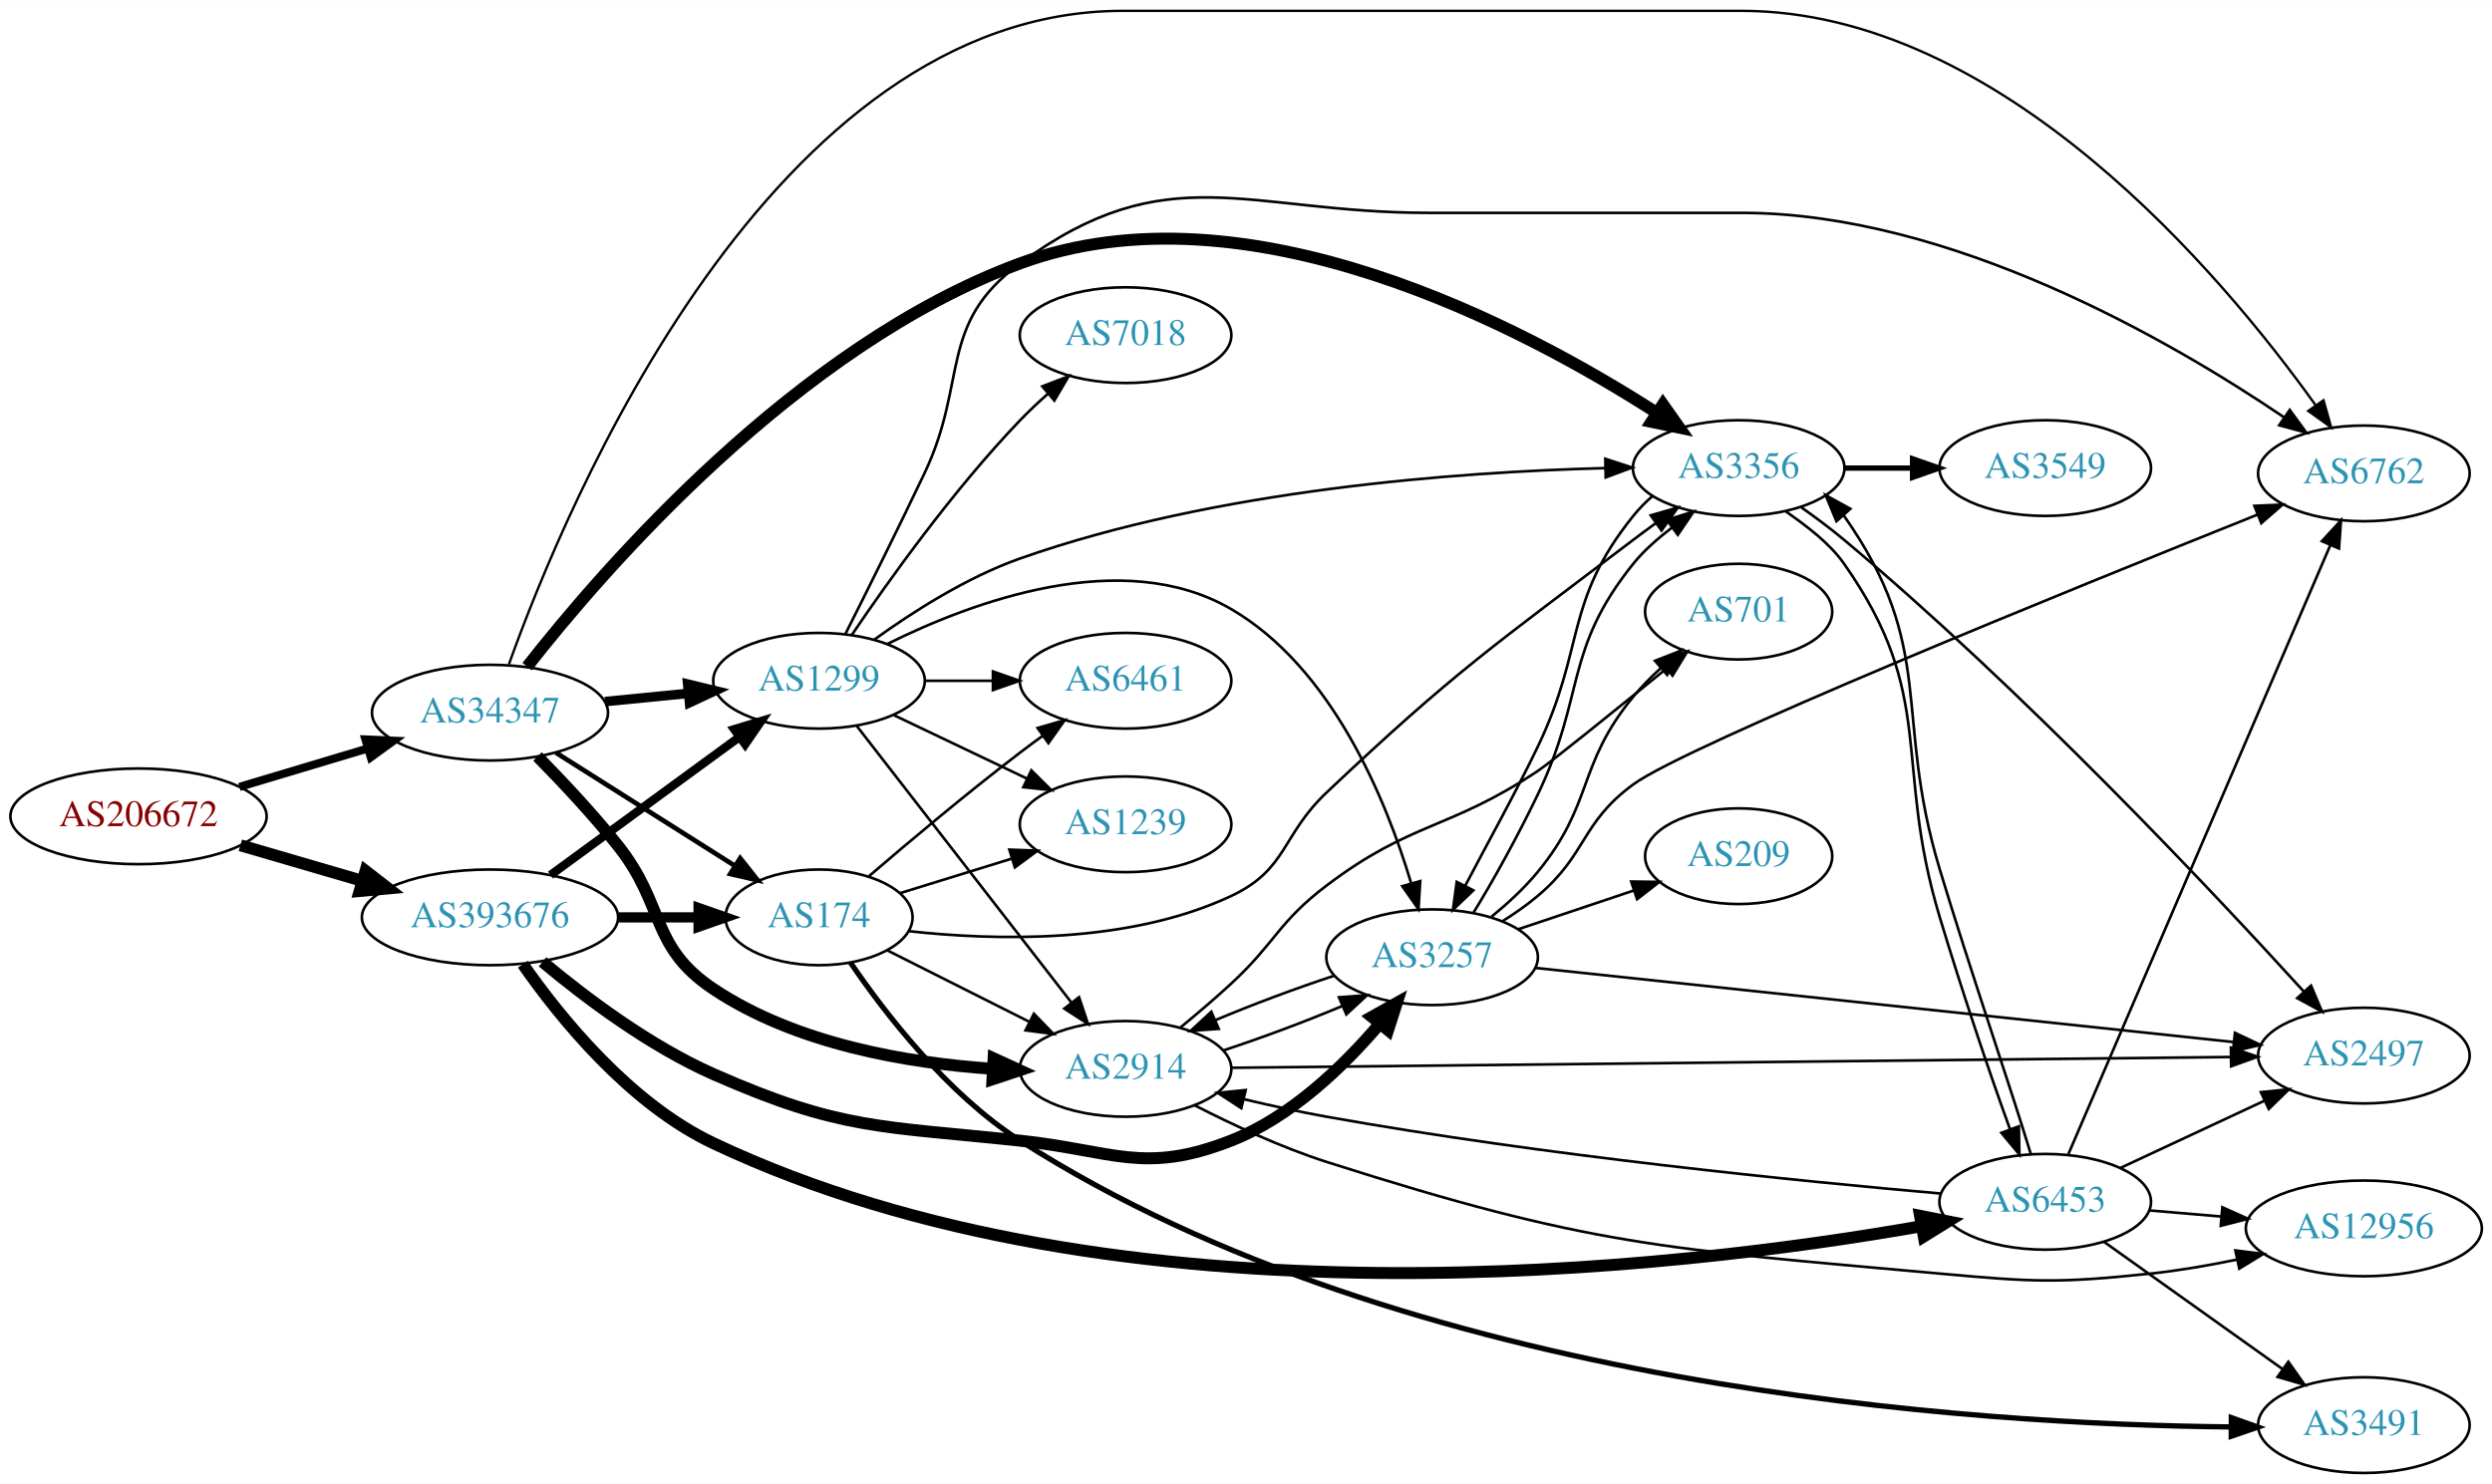
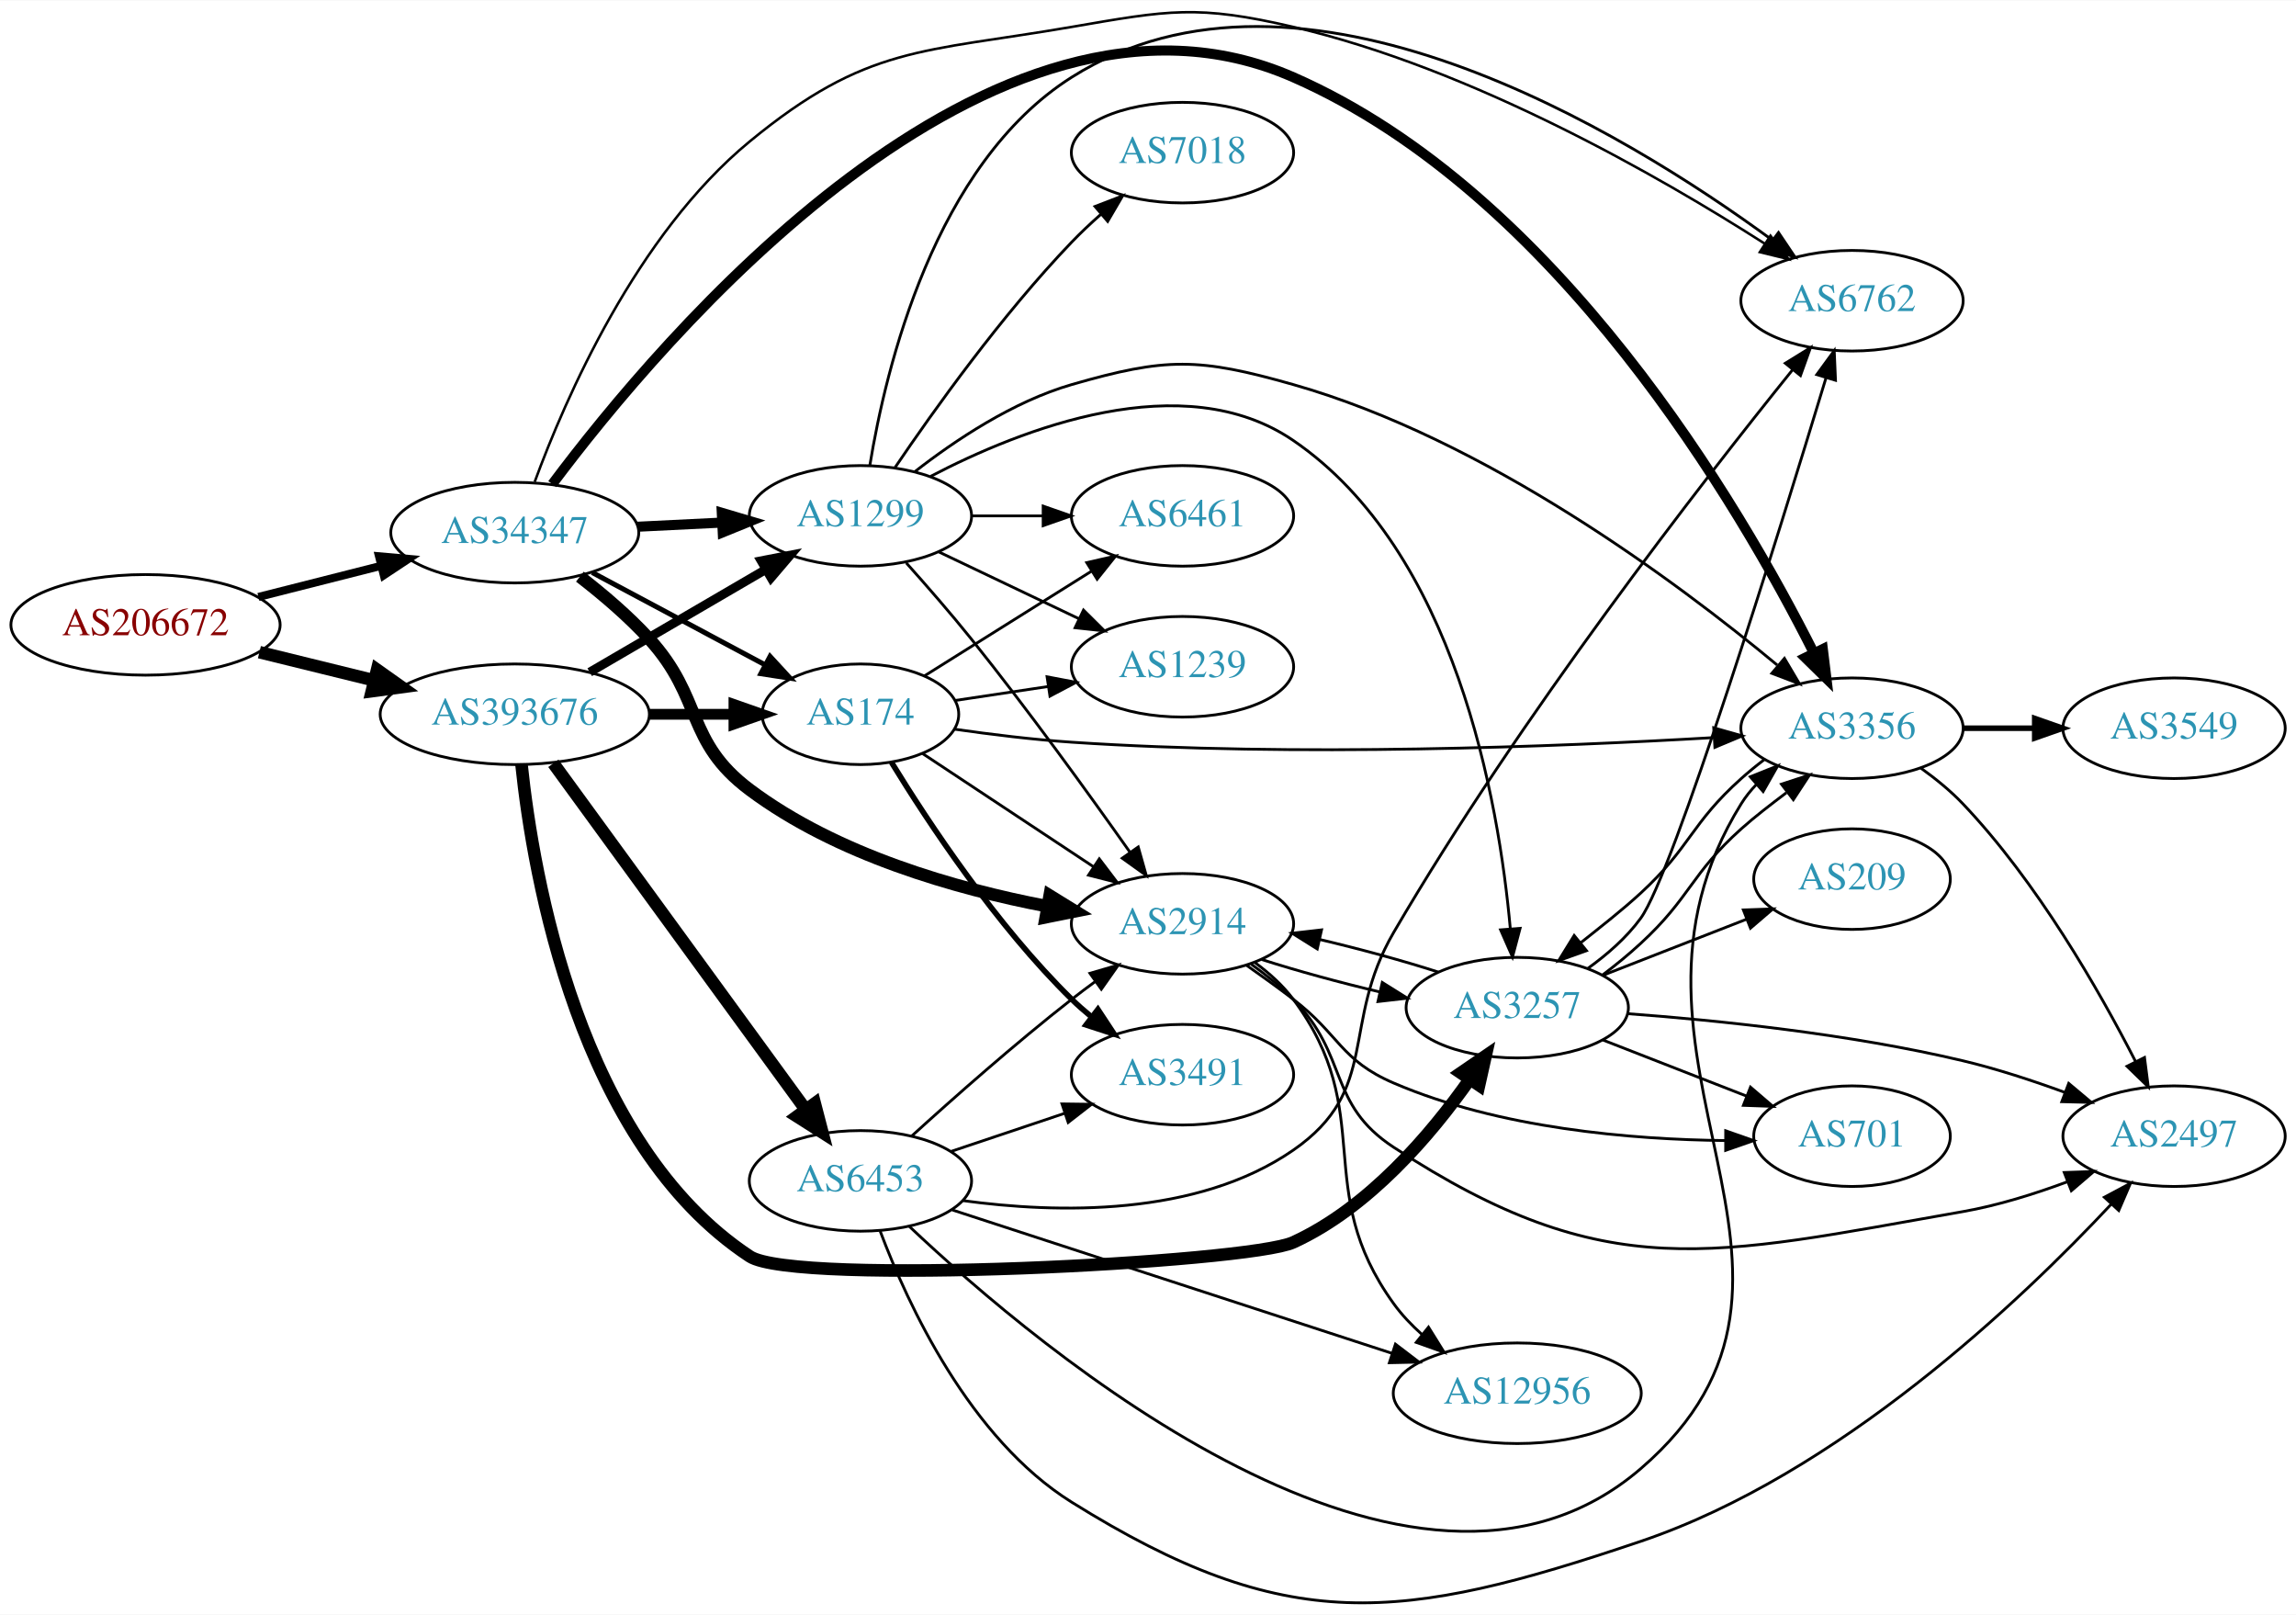
- <svg xmlns="http://www.w3.org/2000/svg" xmlns:xlink="http://www.w3.org/1999/xlink" width="937pt" height="558pt" viewBox="0.00 0.00 937.24 558.00">
-   <g id="graph0" class="graph" transform="scale(1 1) rotate(0) translate(4 554)">
-     <polygon fill="white" stroke="none" points="-4,4 -4,-554 933.24,-554 933.24,4 -4,4" />
+ <svg xmlns="http://www.w3.org/2000/svg" xmlns:xlink="http://www.w3.org/1999/xlink" width="822pt" height="578pt" viewBox="0.00 0.00 821.95 577.69">
+   <g id="graph0" class="graph" transform="scale(1 1) rotate(0) translate(4 573.689)">
+     <polygon fill="white" stroke="none" points="-4,4 -4,-573.689 817.947,-573.689 817.947,4 -4,4" />
    <g id="node1" class="node">
      <g id="a_node1">
        <a xlink:href="/asn/206672" xlink:title="AS206672 ~ Logispin Austria GmbH [AT]">
-           <ellipse fill="#ffffff" stroke="black" cx="48.096" cy="-247" rx="48.192" ry="18" />
-           <text text-anchor="middle" x="48.096" y="-243.3" font-family="Times,serif" font-size="14.00" fill="#880000">AS206672</text>
+           <ellipse fill="#ffffff" stroke="black" cx="48.096" cy="-350.196" rx="48.192" ry="18" />
+           <text text-anchor="middle" x="48.096" y="-346.496" font-family="Times,serif" font-size="14.00" fill="#880000">AS206672</text>
        </a>
      </g>
    </g>
    <g id="node2" class="node">
      <g id="a_node2">
        <a xlink:href="/asn/34347" xlink:title="AS34347 ~ Stadtwerke Hall in Tirol GmbH [AT]">
-           <ellipse fill="#ffffff" stroke="black" cx="180.287" cy="-286" rx="44.393" ry="18" />
-           <text text-anchor="middle" x="180.287" y="-282.3" font-family="Times,serif" font-size="14.00" fill="#2c94b3">AS34347</text>
+           <ellipse fill="#ffffff" stroke="black" cx="180.287" cy="-383.196" rx="44.393" ry="18" />
+           <text text-anchor="middle" x="180.287" y="-379.496" font-family="Times,serif" font-size="14.00" fill="#2c94b3">AS34347</text>
        </a>
      </g>
    </g>
    <g id="edge1" class="edge">
-       <path fill="none" stroke="black" stroke-width="3.06" d="M86.055,-258.072C100.979,-262.542 118.346,-267.744 134.017,-272.439" />
-       <polygon fill="black" stroke="black" stroke-width="3.06" points="133.445,-275.921 144.029,-275.438 135.454,-269.216 133.445,-275.921" />
+       <path fill="none" stroke="black" stroke-width="2.88" d="M88.511,-360.186C102.375,-363.7 118.09,-367.684 132.502,-371.337" />
+       <polygon fill="black" stroke="black" stroke-width="2.88" points="131.679,-374.739 142.233,-373.803 133.399,-367.953 131.679,-374.739" />
    </g>
    <g id="node3" class="node">
      <g id="a_node3">
        <a xlink:href="/asn/393676" xlink:title="AS393676 ~ Oracle Corporation [US]">
-           <ellipse fill="#ffffff" stroke="black" cx="180.287" cy="-209" rx="48.192" ry="18" />
-           <text text-anchor="middle" x="180.287" y="-205.3" font-family="Times,serif" font-size="14.00" fill="#2c94b3">AS393676</text>
+           <ellipse fill="#ffffff" stroke="black" cx="180.287" cy="-318.196" rx="48.192" ry="18" />
+           <text text-anchor="middle" x="180.287" y="-314.496" font-family="Times,serif" font-size="14.00" fill="#2c94b3">AS393676</text>
        </a>
      </g>
    </g>
    <g id="edge2" class="edge">
-       <path fill="none" stroke="black" stroke-width="4.5" d="M86.403,-236.111C100.703,-231.937 117.206,-227.12 132.298,-222.715" />
-       <polygon fill="black" stroke="black" stroke-width="4.5" points="133.478,-226.473 141.974,-219.891 131.271,-218.913 133.478,-226.473" />
+       <path fill="none" stroke="black" stroke-width="4.5" d="M88.865,-340.421C101.736,-337.257 116.173,-333.709 129.667,-330.392" />
+       <polygon fill="black" stroke="black" stroke-width="4.5" points="130.99,-334.121 139.762,-327.911 129.111,-326.474 130.99,-334.121" />
    </g>
    <g id="node4" class="node">
      <g id="a_node4">
-         <a xlink:href="/asn/1299" xlink:title="AS1299 ~ Telia Carrier [EU]">
-           <ellipse fill="#ffffff" stroke="black" cx="304.029" cy="-298" rx="39.794" ry="18" />
-           <text text-anchor="middle" x="304.029" y="-294.3" font-family="Times,serif" font-size="14.00" fill="#2c94b3">AS1299</text>
+         <a xlink:href="/asn/2914" xlink:title="AS2914 ~ NTT America, Inc. [US]">
+           <ellipse fill="#ffffff" stroke="black" cx="419.322" cy="-243.196" rx="39.794" ry="18" />
+           <text text-anchor="middle" x="419.322" y="-239.496" font-family="Times,serif" font-size="14.00" fill="#2c94b3">AS2914</text>
        </a>
      </g>
    </g>
    <g id="edge3" class="edge">
-       <path fill="none" stroke="black" stroke-width="3.6" d="M223.525,-290.163C233.62,-291.158 244.473,-292.228 254.815,-293.248" />
-       <polygon fill="black" stroke="black" stroke-width="3.6" points="254.645,-296.748 264.94,-294.246 255.331,-289.781 254.645,-296.748" />
+       <path fill="none" stroke="black" stroke-width="4.5" d="M203.589,-367.448C211.862,-361.049 221.016,-353.265 228.383,-345.196 247.831,-323.894 241.291,-308.48 264.383,-291.196 295.527,-267.885 338.218,-255.738 370.744,-249.503" />
+       <polygon fill="black" stroke="black" stroke-width="4.5" points="371.771,-253.32 380.92,-247.68 370.382,-245.568 371.771,-253.32" />
    </g>
    <g id="node5" class="node">
      <g id="a_node5">
-         <a xlink:href="/asn/2914" xlink:title="AS2914 ~ NTT America, Inc. [US]">
-           <ellipse fill="#ffffff" stroke="black" cx="419.322" cy="-152" rx="39.794" ry="18" />
-           <text text-anchor="middle" x="419.322" y="-148.3" font-family="Times,serif" font-size="14.00" fill="#2c94b3">AS2914</text>
+         <a xlink:href="/asn/6762" xlink:title="AS6762 ~ TELECOM ITALIA SPARKLE S.p.A. [IT]">
+           <ellipse fill="#ffffff" stroke="black" cx="659.007" cy="-466.196" rx="39.794" ry="18" />
+           <text text-anchor="middle" x="659.007" y="-462.496" font-family="Times,serif" font-size="14.00" fill="#2c94b3">AS6762</text>
        </a>
      </g>
    </g>
    <g id="edge4" class="edge">
-       <path fill="none" stroke="black" stroke-width="4.5" d="M198.153,-269.513C207.477,-260.057 219.032,-247.761 228.383,-236 246.334,-213.422 240.377,-197.991 264.383,-182 295.362,-161.364 337.152,-154.213 369.374,-152.029" />
-       <polygon fill="black" stroke="black" stroke-width="4.5" points="369.7,-155.955 379.473,-151.483 369.275,-148.091 369.7,-155.955" />
+       <path fill="none" stroke="black" stroke-width="0.9" d="M187.422,-401.382C198.315,-431.025 223.784,-489.796 264.383,-523.196 306.382,-557.747 326.083,-554.95 379.676,-564.196 414.404,-570.187 424.646,-572.187 458.969,-564.196 523.044,-549.276 590.222,-510.639 627.838,-486.575" />
+       <polygon fill="black" stroke="black" stroke-width="0.9" points="629.813,-489.466 636.298,-481.088 626.004,-483.593 629.813,-489.466" />
    </g>
    <g id="node6" class="node">
      <g id="a_node6">
-         <a xlink:href="/asn/6762" xlink:title="AS6762 ~ TELECOM ITALIA SPARKLE S.p.A. [IT]">
-           <ellipse fill="#ffffff" stroke="black" cx="885.044" cy="-376" rx="39.794" ry="18" />
-           <text text-anchor="middle" x="885.044" y="-372.3" font-family="Times,serif" font-size="14.00" fill="#2c94b3">AS6762</text>
+         <a xlink:href="/asn/3356" xlink:title="AS3356 ~ Level 3 Parent, LLC [US]">
+           <ellipse fill="#ffffff" stroke="black" cx="659.007" cy="-313.196" rx="39.794" ry="18" />
+           <text text-anchor="middle" x="659.007" y="-309.496" font-family="Times,serif" font-size="14.00" fill="#2c94b3">AS3356</text>
        </a>
      </g>
    </g>
    <g id="edge5" class="edge">
-       <path fill="none" stroke="black" stroke-width="0.9" d="M187.389,-304.146C208.713,-363.791 285.889,-550 418.322,-550 418.322,-550 418.322,-550 650.908,-550 748.853,-550 832.192,-450.148 866.847,-401.727" />
-       <polygon fill="black" stroke="black" stroke-width="0.9" points="869.867,-403.517 872.744,-393.32 864.136,-399.497 869.867,-403.517" />
+       <path fill="none" stroke="black" stroke-width="3.6" d="M193.726,-400.562C231.789,-451.441 350.686,-593.663 458.969,-546.196 553.495,-504.759 619.057,-392.321 645.271,-340.286" />
+       <polygon fill="black" stroke="black" stroke-width="3.6" points="648.56,-341.53 649.846,-331.014 642.283,-338.433 648.56,-341.53" />
    </g>
    <g id="node7" class="node">
      <g id="a_node7">
-         <a xlink:href="/asn/3356" xlink:title="AS3356 ~ Level 3 Parent, LLC [US]">
-           <ellipse fill="#ffffff" stroke="black" cx="649.908" cy="-378" rx="39.794" ry="18" />
-           <text text-anchor="middle" x="649.908" y="-374.3" font-family="Times,serif" font-size="14.00" fill="#2c94b3">AS3356</text>
+         <a xlink:href="/asn/1299" xlink:title="AS1299 ~ Telia Carrier [EU]">
+           <ellipse fill="#ffffff" stroke="black" cx="304.029" cy="-389.196" rx="39.794" ry="18" />
+           <text text-anchor="middle" x="304.029" y="-385.496" font-family="Times,serif" font-size="14.00" fill="#2c94b3">AS1299</text>
        </a>
      </g>
    </g>
    <g id="edge6" class="edge">
-       <path fill="none" stroke="black" stroke-width="4.5" d="M194.277,-303.327C222.905,-339.878 295.608,-424.047 379.676,-455 464.89,-486.375 569.083,-430.974 619.195,-398.723" />
-       <polygon fill="black" stroke="black" stroke-width="4.5" points="621.425,-401.969 627.621,-393.188 617.101,-395.388 621.425,-401.969" />
+       <path fill="none" stroke="black" stroke-width="3.6" d="M224.209,-385.311C233.964,-385.792 244.395,-386.306 254.369,-386.797" />
+       <polygon fill="black" stroke="black" stroke-width="3.6" points="254.391,-390.303 264.551,-387.299 254.736,-383.311 254.391,-390.303" />
    </g>
    <g id="node8" class="node">
      <g id="a_node8">
        <a xlink:href="/asn/174" xlink:title="AS174 ~ Cogent Communications [US]">
-           <ellipse fill="#ffffff" stroke="black" cx="304.029" cy="-209" rx="35.194" ry="18" />
-           <text text-anchor="middle" x="304.029" y="-205.3" font-family="Times,serif" font-size="14.00" fill="#2c94b3">AS174</text>
+           <ellipse fill="#ffffff" stroke="black" cx="304.029" cy="-318.196" rx="35.194" ry="18" />
+           <text text-anchor="middle" x="304.029" y="-314.496" font-family="Times,serif" font-size="14.00" fill="#2c94b3">AS174</text>
        </a>
      </g>
    </g>
    <g id="edge7" class="edge">
-       <path fill="none" stroke="black" stroke-width="1.8" d="M205.049,-270.971C224.304,-258.793 251.568,-241.548 272.45,-228.341" />
-       <polygon fill="black" stroke="black" stroke-width="1.8" points="274.386,-231.258 280.966,-222.955 270.644,-225.342 274.386,-231.258" />
+       <path fill="none" stroke="black" stroke-width="1.8" d="M208.004,-368.931C226.252,-359.188 250.555,-346.212 270.015,-335.822" />
+       <polygon fill="black" stroke="black" stroke-width="1.8" points="271.68,-338.901 278.853,-331.104 268.383,-332.726 271.68,-338.901" />
    </g>
    <g id="edge30" class="edge">
-       <path fill="none" stroke="black" stroke-width="3.214" d="M203.052,-224.911C222.856,-239.389 252.238,-260.868 274.029,-276.799" />
-       <polygon fill="black" stroke="black" stroke-width="3.214" points="272.127,-279.744 282.265,-282.82 276.258,-274.093 272.127,-279.744" />
+       <path fill="none" stroke="black" stroke-width="3.214" d="M207.106,-333.253C225.506,-343.984 250.389,-358.495 270.2,-370.05" />
+       <polygon fill="black" stroke="black" stroke-width="3.214" points="268.503,-373.111 278.904,-375.126 272.029,-367.064 268.503,-373.111" />
+     </g>
+     <g id="edge29" class="edge">
+       <path fill="none" stroke="black" stroke-width="3.857" d="M228.705,-318.196C238.51,-318.196 248.807,-318.196 258.505,-318.196" />
+       <polygon fill="black" stroke="black" stroke-width="3.857" points="258.743,-321.696 268.743,-318.196 258.743,-314.696 258.743,-321.696" />
+     </g>
+     <g id="node12" class="node">
+       <g id="a_node12">
+         <a xlink:href="/asn/3257" xlink:title="AS3257 ~ GTT [DE]">
+           <ellipse fill="#ffffff" stroke="black" cx="539.165" cy="-213.196" rx="39.794" ry="18" />
+           <text text-anchor="middle" x="539.165" y="-209.496" font-family="Times,serif" font-size="14.00" fill="#2c94b3">AS3257</text>
+         </a>
+       </g>
+     </g>
+     <g id="edge27" class="edge">
+       <path fill="none" stroke="black" stroke-width="4.5" d="M182.695,-300.199C186.902,-260.255 203.21,-164.542 264.383,-124.196 280.562,-113.525 442.933,-121.859 458.969,-129.196 485.959,-141.544 508.224,-167.714 522.199,-187.583" />
+       <polygon fill="black" stroke="black" stroke-width="4.5" points="518.98,-189.852 527.847,-195.925 525.501,-185.437 518.98,-189.852" />
+     </g>
+     <g id="node18" class="node">
+       <g id="a_node18">
+         <a xlink:href="/asn/6453" xlink:title="AS6453 ~ TATA COMMUNICATIONS (AMERICA) INC [US]">
+           <ellipse fill="#ffffff" stroke="black" cx="304.029" cy="-151.196" rx="39.794" ry="18" />
+           <text text-anchor="middle" x="304.029" y="-147.496" font-family="Times,serif" font-size="14.00" fill="#2c94b3">AS6453</text>
+         </a>
+       </g>
    </g>
    <g id="edge28" class="edge">
-       <path fill="none" stroke="black" stroke-width="3.857" d="M228.705,-209C238.51,-209 248.807,-209 258.505,-209" />
-       <polygon fill="black" stroke="black" stroke-width="3.857" points="258.743,-212.5 268.743,-209 258.743,-205.5 258.743,-212.5" />
+       <path fill="none" stroke="black" stroke-width="4.5" d="M194.086,-300.639C215.697,-270.994 259.504,-210.902 284.482,-176.637" />
+       <polygon fill="black" stroke="black" stroke-width="4.5" points="287.693,-178.917 290.402,-168.517 281.33,-174.278 287.693,-178.917" />
    </g>
    <g id="node9" class="node">
      <g id="a_node9">
-         <a xlink:href="/asn/3257" xlink:title="AS3257 ~ GTT [DE]">
-           <ellipse fill="#ffffff" stroke="black" cx="534.615" cy="-194" rx="39.794" ry="18" />
-           <text text-anchor="middle" x="534.615" y="-190.3" font-family="Times,serif" font-size="14.00" fill="#2c94b3">AS3257</text>
-         </a>
-       </g>
-     </g>
-     <g id="edge31" class="edge">
-       <path fill="none" stroke="black" stroke-width="4.5" d="M200.061,-192.271C216.071,-178.882 240.263,-160.641 264.383,-150 312.354,-128.837 327.542,-130.587 379.676,-125 414.717,-121.245 426.152,-112.156 458.969,-125 481.5,-133.818 501.308,-152.982 514.847,-168.88" />
-       <polygon fill="black" stroke="black" stroke-width="4.5" points="511.961,-171.571 521.337,-176.824 518.06,-166.589 511.961,-171.571" />
+         <a xlink:href="/asn/701" xlink:title="AS701 ~ UUNET [US]">
+           <ellipse fill="#ffffff" stroke="black" cx="659.007" cy="-167.196" rx="35.194" ry="18" />
+           <text text-anchor="middle" x="659.007" y="-163.496" font-family="Times,serif" font-size="14.00" fill="#2c94b3">AS701</text>
+         </a>
+       </g>
+     </g>
+     <g id="edge8" class="edge">
+       <path fill="none" stroke="black" d="M442.222,-228.377C447.753,-224.504 453.635,-220.269 458.969,-216.196 475.52,-203.553 475.829,-194.409 494.969,-186.196 532.822,-169.951 579.907,-165.994 613.732,-165.627" />
+       <polygon fill="black" stroke="black" points="613.781,-169.127 623.778,-165.618 613.775,-162.127 613.781,-169.127" />
+     </g>
+     <g id="node10" class="node">
+       <g id="a_node10">
+         <a xlink:href="/asn/12956" xlink:title="AS12956 ~ TELXIUS [ES]">
+           <ellipse fill="#ffffff" stroke="black" cx="539.165" cy="-75.195" rx="44.393" ry="18" />
+           <text text-anchor="middle" x="539.165" y="-71.496" font-family="Times,serif" font-size="14.00" fill="#2c94b3">AS12956</text>
+         </a>
+       </g>
+     </g>
+     <g id="edge9" class="edge">
+       <path fill="none" stroke="black" d="M445.263,-229.322C450.339,-225.591 455.254,-221.185 458.969,-216.196 489.436,-175.274 465.073,-148.537 494.969,-107.196 497.826,-103.244 501.317,-99.573 505.063,-96.231" />
+       <polygon fill="black" stroke="black" points="507.393,-98.849 512.99,-89.853 503.005,-93.395 507.393,-98.849" />
+     </g>
+     <g id="node11" class="node">
+       <g id="a_node11">
+         <a xlink:href="/asn/2497" xlink:title="AS2497 ~ Internet Initiative Japan Inc. [JP]">
+           <ellipse fill="#ffffff" stroke="black" cx="774.3" cy="-167.196" rx="39.794" ry="18" />
+           <text text-anchor="middle" x="774.3" y="-163.496" font-family="Times,serif" font-size="14.00" fill="#2c94b3">AS2497</text>
+         </a>
+       </g>
+     </g>
+     <g id="edge10" class="edge">
+       <path fill="none" stroke="black" d="M443.888,-228.778C449.145,-225.021 454.484,-220.739 458.969,-216.196 478.971,-195.928 471.126,-178.765 494.969,-163.196 571.248,-113.385 608.92,-124.466 698.654,-140.196 711.168,-142.389 724.349,-146.504 736.094,-150.872" />
+       <polygon fill="black" stroke="black" points="734.987,-154.197 745.576,-154.564 737.527,-147.674 734.987,-154.197" />
+     </g>
+     <g id="edge11" class="edge">
+       <path fill="none" stroke="black" d="M447.654,-230.437C460.25,-226.391 475.579,-222.205 490.016,-218.804" />
+       <polygon fill="black" stroke="black" points="490.842,-222.206 499.823,-216.587 489.298,-215.379 490.842,-222.206" />
+     </g>
+     <g id="edge13" class="edge">
+       <path fill="none" stroke="black" d="M683.694,-298.895C688.946,-295.133 694.253,-290.82 698.654,-286.196 725.19,-258.311 747.38,-219.575 760.496,-193.968" />
+       <polygon fill="black" stroke="black" points="763.716,-195.355 765.068,-184.847 757.458,-192.218 763.716,-195.355" />
+     </g>
+     <g id="edge12" class="edge">
+       <path fill="none" stroke="black" d="M627.51,-301.903C624.684,-299.755 621.923,-297.488 619.361,-295.196 601.291,-279.024 601.204,-270.617 583.361,-254.196 576.747,-248.109 568.995,-242.072 561.899,-236.431" />
+       <polygon fill="black" stroke="black" points="563.948,-233.587 553.976,-230.01 559.541,-239.026 563.948,-233.587" />
+     </g>
+     <g id="node13" class="node">
+       <g id="a_node13">
+         <a xlink:href="/asn/3549" xlink:title="AS3549 ~ Level 3 Parent, LLC [US]">
+           <ellipse fill="#ffffff" stroke="black" cx="774.3" cy="-313.196" rx="39.794" ry="18" />
+           <text text-anchor="middle" x="774.3" y="-309.496" font-family="Times,serif" font-size="14.00" fill="#2c94b3">AS3549</text>
+         </a>
+       </g>
+     </g>
+     <g id="edge14" class="edge">
+       <path fill="none" stroke="black" stroke-width="2" d="M698.68,-313.196C706.883,-313.196 715.647,-313.196 724.179,-313.196" />
+       <polygon fill="black" stroke="black" stroke-width="2" points="724.418,-316.696 734.418,-313.196 724.418,-309.696 724.418,-316.696" />
+     </g>
+     <g id="edge20" class="edge">
+       <path fill="none" stroke="black" d="M320.439,-372.364C327.668,-364.29 336.295,-354.394 343.676,-345.196 363.985,-319.887 385.738,-289.783 400.491,-268.868" />
+       <polygon fill="black" stroke="black" points="403.479,-270.704 406.36,-260.508 397.75,-266.681 403.479,-270.704" />
+     </g>
+     <g id="edge19" class="edge">
+       <path fill="none" stroke="black" d="M307.42,-407.388C313.012,-441.647 330.432,-515.082 379.676,-546.196 461.612,-597.964 577.969,-526.408 630.451,-487.901" />
+       <polygon fill="black" stroke="black" points="632.692,-490.596 638.605,-481.805 628.5,-484.99 632.692,-490.596" />
+     </g>
+     <g id="edge18" class="edge">
+       <path fill="none" stroke="black" d="M323.523,-405.034C337.809,-416.17 358.635,-430.123 379.676,-436.196 413.535,-445.967 425.069,-445.825 458.969,-436.196 527.882,-416.62 596.309,-365.641 632.213,-335.817" />
+       <polygon fill="black" stroke="black" points="634.815,-338.201 640.205,-329.079 630.303,-332.849 634.815,-338.201" />
+     </g>
+     <g id="edge15" class="edge">
+       <path fill="none" stroke="black" d="M329.181,-403.351C361.565,-420.272 419.539,-443.137 458.969,-416.196 517.092,-376.482 532.561,-287.246 536.676,-241.464" />
+       <polygon fill="black" stroke="black" points="540.177,-241.58 537.463,-231.339 533.199,-241.038 540.177,-241.58" />
+     </g>
+     <g id="node14" class="node">
+       <g id="a_node14">
+         <a xlink:href="/asn/1239" xlink:title="AS1239 ~ Sprint [US]">
+           <ellipse fill="#ffffff" stroke="black" cx="419.322" cy="-335.196" rx="39.794" ry="18" />
+           <text text-anchor="middle" x="419.322" y="-331.496" font-family="Times,serif" font-size="14.00" fill="#2c94b3">AS1239</text>
+         </a>
+       </g>
+     </g>
+     <g id="edge16" class="edge">
+       <path fill="none" stroke="black" d="M332.166,-376.261C347.16,-369.114 365.981,-360.144 382.204,-352.411" />
+       <polygon fill="black" stroke="black" points="383.886,-355.486 391.407,-348.024 380.874,-349.168 383.886,-355.486" />
+     </g>
+     <g id="node15" class="node">
+       <g id="a_node15">
+         <a xlink:href="/asn/7018" xlink:title="AS7018 ~ AT&amp;T Services, Inc. [US]">
+           <ellipse fill="#ffffff" stroke="black" cx="419.322" cy="-519.196" rx="39.794" ry="18" />
+           <text text-anchor="middle" x="419.322" y="-515.496" font-family="Times,serif" font-size="14.00" fill="#2c94b3">AS7018</text>
+         </a>
+       </g>
+     </g>
+     <g id="edge17" class="edge">
+       <path fill="none" stroke="black" d="M316.36,-406.424C330.13,-426.766 354.642,-461.123 379.676,-487.196 382.885,-490.538 386.428,-493.872 390.029,-497.058" />
+       <polygon fill="black" stroke="black" points="388.009,-499.934 397.896,-503.741 392.541,-494.599 388.009,-499.934" />
+     </g>
+     <g id="node16" class="node">
+       <g id="a_node16">
+         <a xlink:href="/asn/6461" xlink:title="AS6461 ~ Zayo Bandwidth [US]">
+           <ellipse fill="#ffffff" stroke="black" cx="419.322" cy="-389.196" rx="39.794" ry="18" />
+           <text text-anchor="middle" x="419.322" y="-385.496" font-family="Times,serif" font-size="14.00" fill="#2c94b3">AS6461</text>
+         </a>
+       </g>
+     </g>
+     <g id="edge21" class="edge">
+       <path fill="none" stroke="black" d="M343.702,-389.196C351.905,-389.196 360.669,-389.196 369.201,-389.196" />
+       <polygon fill="black" stroke="black" points="369.44,-392.696 379.44,-389.196 369.44,-385.696 369.44,-392.696" />
+     </g>
+     <g id="edge24" class="edge">
+       <path fill="none" stroke="black" d="M326.339,-304.089C343.57,-292.681 368.065,-276.466 387.446,-263.636" />
+       <polygon fill="black" stroke="black" points="389.539,-266.447 395.946,-258.009 385.675,-260.611 389.539,-266.447" />
+     </g>
+     <g id="edge25" class="edge">
+       <path fill="none" stroke="black" d="M337.637,-312.869C350.672,-310.991 365.847,-309.118 379.676,-308.196 460.088,-302.833 553.837,-306.578 609.43,-309.841" />
+       <polygon fill="black" stroke="black" points="609.496,-313.351 619.689,-310.463 609.92,-306.364 609.496,-313.351" />
+     </g>
+     <g id="edge23" class="edge">
+       <path fill="none" stroke="black" d="M337.798,-323.113C348.206,-324.674 359.929,-326.433 371.143,-328.116" />
+       <polygon fill="black" stroke="black" points="370.837,-331.609 381.246,-329.632 371.876,-324.687 370.837,-331.609" />
+     </g>
+     <g id="edge26" class="edge">
+       <path fill="none" stroke="black" d="M326.873,-331.885C343.859,-342.53 367.661,-357.446 386.724,-369.393" />
+       <polygon fill="black" stroke="black" points="385.047,-372.472 395.379,-374.817 388.764,-366.541 385.047,-372.472" />
    </g>
    <g id="node17" class="node">
      <g id="a_node17">
-         <a xlink:href="/asn/6453" xlink:title="AS6453 ~ TATA COMMUNICATIONS (AMERICA) INC [US]">
-           <ellipse fill="#ffffff" stroke="black" cx="765.201" cy="-102" rx="39.794" ry="18" />
-           <text text-anchor="middle" x="765.201" y="-98.3" font-family="Times,serif" font-size="14.00" fill="#2c94b3">AS6453</text>
-         </a>
-       </g>
-     </g>
-     <g id="edge29" class="edge">
-       <path fill="none" stroke="black" stroke-width="4.5" d="M192.631,-191.386C206.738,-171.175 232.852,-138.906 264.383,-124 417.495,-51.614 627.327,-76.733 718.651,-92.818" />
-       <polygon fill="black" stroke="black" stroke-width="4.5" points="718.13,-96.725 728.672,-94.631 719.533,-88.976 718.13,-96.725" />
-     </g>
-     <g id="edge13" class="edge">
-       <path fill="none" stroke="black" d="M318.247,-280.966C338.116,-255.361 375.8,-206.798 398.829,-177.121" />
-       <polygon fill="black" stroke="black" points="401.823,-178.971 405.189,-168.925 396.293,-174.68 401.823,-178.971" />
-     </g>
-     <g id="edge12" class="edge">
-       <path fill="none" stroke="black" d="M313.942,-315.578C321.883,-331.335 333.748,-355.118 343.676,-376 360.243,-410.847 348.567,-432.174 379.676,-455 435.256,-495.781 464.679,-474 533.615,-474 533.615,-474 533.615,-474 650.908,-474 729.609,-474 812.398,-425.953 854.965,-397.144" />
-       <polygon fill="black" stroke="black" points="857.177,-399.871 863.422,-391.312 853.203,-394.108 857.177,-399.871" />
-     </g>
-     <g id="edge14" class="edge">
-       <path fill="none" stroke="black" d="M324.739,-313.41C339.136,-323.821 359.577,-336.914 379.676,-344 453.351,-369.974 544.536,-376.565 599.64,-377.985" />
-       <polygon fill="black" stroke="black" points="599.759,-381.488 609.83,-378.199 599.906,-374.49 599.759,-381.488" />
-     </g>
-     <g id="edge8" class="edge">
-       <path fill="none" stroke="black" d="M329.729,-311.838C361.702,-327.724 418.149,-348.722 458.969,-325 496.993,-302.903 517.258,-253.388 526.698,-221.959" />
-       <polygon fill="black" stroke="black" points="530.144,-222.635 529.494,-212.06 523.407,-220.732 530.144,-222.635" />
-     </g>
-     <g id="node10" class="node">
-       <g id="a_node10">
-         <a xlink:href="/asn/1239" xlink:title="AS1239 ~ Sprint [US]">
-           <ellipse fill="#ffffff" stroke="black" cx="419.322" cy="-244" rx="39.794" ry="18" />
-           <text text-anchor="middle" x="419.322" y="-240.3" font-family="Times,serif" font-size="14.00" fill="#2c94b3">AS1239</text>
-         </a>
-       </g>
-     </g>
-     <g id="edge9" class="edge">
-       <path fill="none" stroke="black" d="M332.166,-285.066C347.16,-277.919 365.981,-268.948 382.204,-261.215" />
-       <polygon fill="black" stroke="black" points="383.886,-264.291 391.407,-256.829 380.874,-257.972 383.886,-264.291" />
-     </g>
-     <g id="node11" class="node">
-       <g id="a_node11">
-         <a xlink:href="/asn/7018" xlink:title="AS7018 ~ AT&amp;T Services, Inc. [US]">
-           <ellipse fill="#ffffff" stroke="black" cx="419.322" cy="-428" rx="39.794" ry="18" />
-           <text text-anchor="middle" x="419.322" y="-424.3" font-family="Times,serif" font-size="14.00" fill="#2c94b3">AS7018</text>
-         </a>
-       </g>
-     </g>
-     <g id="edge10" class="edge">
-       <path fill="none" stroke="black" d="M316.36,-315.229C330.13,-335.57 354.642,-369.928 379.676,-396 382.885,-399.342 386.428,-402.677 390.029,-405.863" />
-       <polygon fill="black" stroke="black" points="388.009,-408.738 397.896,-412.545 392.541,-403.404 388.009,-408.738" />
-     </g>
-     <g id="node12" class="node">
-       <g id="a_node12">
-         <a xlink:href="/asn/6461" xlink:title="AS6461 ~ Zayo Bandwidth [US]">
-           <ellipse fill="#ffffff" stroke="black" cx="419.322" cy="-298" rx="39.794" ry="18" />
-           <text text-anchor="middle" x="419.322" y="-294.3" font-family="Times,serif" font-size="14.00" fill="#2c94b3">AS6461</text>
-         </a>
-       </g>
-     </g>
-     <g id="edge11" class="edge">
-       <path fill="none" stroke="black" d="M343.702,-298C351.905,-298 360.669,-298 369.201,-298" />
-       <polygon fill="black" stroke="black" points="369.44,-301.5 379.44,-298 369.44,-294.5 369.44,-301.5" />
-     </g>
-     <g id="edge17" class="edge">
-       <path fill="none" stroke="black" d="M456.169,-158.961C470.496,-163.665 486.884,-169.789 500.884,-175.682" />
-       <polygon fill="black" stroke="black" points="499.575,-178.929 510.141,-179.705 502.365,-172.509 499.575,-178.929" />
-     </g>
-     <g id="node13" class="node">
-       <g id="a_node13">
-         <a xlink:href="/asn/701" xlink:title="AS701 ~ UUNET [US]">
-           <ellipse fill="#ffffff" stroke="black" cx="649.908" cy="-324" rx="35.194" ry="18" />
-           <text text-anchor="middle" x="649.908" y="-320.3" font-family="Times,serif" font-size="14.00" fill="#2c94b3">AS701</text>
-         </a>
-       </g>
-     </g>
-     <g id="edge15" class="edge">
-       <path fill="none" stroke="black" d="M439.935,-167.553C446.143,-172.657 452.952,-178.446 458.969,-184 475.829,-199.561 476.676,-207.151 494.969,-221 526.932,-245.198 540.882,-241.796 574.262,-264 579.349,-267.384 603.207,-286.666 622.601,-302.471" />
-       <polygon fill="black" stroke="black" points="620.611,-305.365 630.572,-308.976 625.037,-299.942 620.611,-305.365" />
-     </g>
-     <g id="node14" class="node">
-       <g id="a_node14">
-         <a xlink:href="/asn/2497" xlink:title="AS2497 ~ Internet Initiative Japan Inc. [JP]">
-           <ellipse fill="#ffffff" stroke="black" cx="885.044" cy="-157" rx="39.794" ry="18" />
-           <text text-anchor="middle" x="885.044" y="-153.3" font-family="Times,serif" font-size="14.00" fill="#2c94b3">AS2497</text>
-         </a>
-       </g>
-     </g>
-     <g id="edge16" class="edge">
-       <path fill="none" stroke="black" d="M459.061,-152.418C543.111,-153.324 742.089,-155.469 834.85,-156.47" />
-       <polygon fill="black" stroke="black" points="835.052,-159.972 845.089,-156.58 835.127,-152.972 835.052,-159.972" />
-     </g>
-     <g id="node15" class="node">
-       <g id="a_node15">
-         <a xlink:href="/asn/12956" xlink:title="AS12956 ~ TELXIUS [ES]">
-           <ellipse fill="#ffffff" stroke="black" cx="885.044" cy="-92" rx="44.393" ry="18" />
-           <text text-anchor="middle" x="885.044" y="-88.3" font-family="Times,serif" font-size="14.00" fill="#2c94b3">AS12956</text>
-         </a>
-       </g>
-     </g>
-     <g id="edge18" class="edge">
-       <path fill="none" stroke="black" d="M445.23,-138.337C459.439,-131.054 477.79,-122.49 494.969,-117 594.194,-85.291 621.808,-84.371 725.555,-75 760.653,-71.83 769.803,-71.281 804.848,-75 815.445,-76.125 826.708,-78.073 837.314,-80.259" />
-       <polygon fill="black" stroke="black" points="836.724,-83.712 847.238,-82.409 838.206,-76.871 836.724,-83.712" />
+         <a xlink:href="/asn/3491" xlink:title="AS3491 ~ PCCW Global, Inc. [US]">
+           <ellipse fill="#ffffff" stroke="black" cx="419.322" cy="-189.196" rx="39.794" ry="18" />
+           <text text-anchor="middle" x="419.322" y="-185.496" font-family="Times,serif" font-size="14.00" fill="#2c94b3">AS3491</text>
+         </a>
+       </g>
    </g>
    <g id="edge22" class="edge">
-       <path fill="none" stroke="black" d="M617.554,-367.521C614.901,-365.208 612.414,-362.68 610.262,-360 584.058,-327.374 592.403,-310.71 574.262,-273 565.839,-255.492 555.076,-236.206 547.048,-220.848" />
-       <polygon fill="black" stroke="black" points="550.114,-219.157 542.448,-211.844 543.88,-222.342 550.114,-219.157" />
-     </g>
-     <g id="edge20" class="edge">
-       <path fill="none" stroke="black" d="M673.472,-363.222C678.877,-359.416 684.534,-355.203 689.555,-351 756.812,-294.697 827.814,-219.162 862.466,-181.089" />
-       <polygon fill="black" stroke="black" points="865.173,-183.314 869.294,-173.554 859.985,-178.614 865.173,-183.314" />
-     </g>
-     <g id="node16" class="node">
-       <g id="a_node16">
-         <a xlink:href="/asn/3549" xlink:title="AS3549 ~ Level 3 Parent, LLC [US]">
-           <ellipse fill="#ffffff" stroke="black" cx="765.201" cy="-378" rx="39.794" ry="18" />
-           <text text-anchor="middle" x="765.201" y="-374.3" font-family="Times,serif" font-size="14.00" fill="#2c94b3">AS3549</text>
-         </a>
-       </g>
-     </g>
-     <g id="edge19" class="edge">
-       <path fill="none" stroke="black" stroke-width="2" d="M689.58,-378C697.783,-378 706.548,-378 715.08,-378" />
-       <polygon fill="black" stroke="black" stroke-width="2" points="715.319,-381.5 725.319,-378 715.319,-374.5 715.319,-381.5" />
-     </g>
-     <g id="edge21" class="edge">
-       <path fill="none" stroke="black" d="M667.65,-361.691C675.356,-356.255 684.001,-349.901 689.555,-342 724.77,-291.9 707.869,-267.629 725.555,-209 733.811,-181.631 744.075,-150.956 751.951,-129.337" />
-       <polygon fill="black" stroke="black" points="755.293,-130.389 755.495,-119.796 748.732,-127.951 755.293,-130.389" />
-     </g>
-     <g id="edge26" class="edge">
-       <path fill="none" stroke="black" d="M329.612,-196.632C345.207,-188.786 365.635,-178.508 382.957,-169.793" />
-       <polygon fill="black" stroke="black" points="384.851,-172.758 392.211,-165.137 381.705,-166.505 384.851,-172.758" />
-     </g>
-     <g id="edge27" class="edge">
-       <path fill="none" stroke="black" d="M337.687,-203.825C370.078,-200.227 420.325,-198.871 458.969,-217 480.325,-227.019 477.827,-239.795 494.969,-256 543.219,-301.611 557.385,-310.844 610.262,-351 613.018,-353.093 615.918,-355.231 618.839,-357.342" />
-       <polygon fill="black" stroke="black" points="616.846,-360.22 627.025,-363.161 620.902,-354.515 616.846,-360.22" />
-     </g>
-     <g id="edge24" class="edge">
-       <path fill="none" stroke="black" d="M334.5,-218.104C347.267,-222.049 362.449,-226.739 376.36,-231.037" />
-       <polygon fill="black" stroke="black" points="375.626,-234.473 386.213,-234.08 377.692,-227.785 375.626,-234.473" />
-     </g>
-     <g id="edge25" class="edge">
-       <path fill="none" stroke="black" d="M322.789,-224.463C337.703,-237.274 359.715,-255.78 379.676,-271 382.428,-273.098 385.325,-275.24 388.244,-277.354" />
-       <polygon fill="black" stroke="black" points="386.25,-280.231 396.428,-283.176 390.309,-274.527 386.25,-280.231" />
-     </g>
-     <g id="node18" class="node">
-       <g id="a_node18">
-         <a xlink:href="/asn/3491" xlink:title="AS3491 ~ PCCW Global, Inc. [US]">
-           <ellipse fill="#ffffff" stroke="black" cx="885.044" cy="-18" rx="39.794" ry="18" />
-           <text text-anchor="middle" x="885.044" y="-14.3" font-family="Times,serif" font-size="14.00" fill="#2c94b3">AS3491</text>
-         </a>
-       </g>
-     </g>
-     <g id="edge23" class="edge">
-       <path fill="none" stroke="black" stroke-width="2" d="M315.874,-191.971C328.832,-172.962 352.237,-142.568 379.676,-125 525.724,-31.489 739.582,-18.232 834.969,-17.315" />
-       <polygon fill="black" stroke="black" stroke-width="2" points="835.206,-20.814 845.187,-17.26 835.169,-13.814 835.206,-20.814" />
-     </g>
-     <g id="edge43" class="edge">
-       <path fill="none" stroke="black" d="M497.671,-187.007C483.362,-182.305 467.008,-176.193 453.036,-170.311" />
-       <polygon fill="black" stroke="black" points="454.363,-167.071 443.797,-166.295 451.573,-173.491 454.363,-167.071" />
-     </g>
-     <g id="edge38" class="edge">
-       <path fill="none" stroke="black" d="M560.957,-207.463C565.568,-210.357 570.199,-213.582 574.262,-217 593.074,-232.829 590.44,-244.456 610.262,-259 630.263,-273.675 774.222,-332.134 844.984,-360.458" />
-       <polygon fill="black" stroke="black" points="843.877,-363.785 854.462,-364.247 846.476,-357.285 843.877,-363.785" />
-     </g>
-     <g id="edge41" class="edge">
-       <path fill="none" stroke="black" d="M550.076,-210.589C557.649,-222.853 566.86,-239.613 574.262,-255 592.403,-292.71 584.058,-309.374 610.262,-342 614.298,-347.025 619.508,-351.514 624.788,-355.582" />
-       <polygon fill="black" stroke="black" points="622.863,-358.512 632.983,-361.647 627.026,-352.885 622.863,-358.512" />
-     </g>
-     <g id="edge39" class="edge">
-       <path fill="none" stroke="black" d="M557.001,-209.284C563.019,-214.199 569.276,-219.95 574.262,-226 595.512,-251.785 589.012,-266.215 610.262,-292 613.354,-295.752 616.935,-299.389 620.644,-302.783" />
-       <polygon fill="black" stroke="black" points="618.453,-305.515 628.323,-309.366 623.009,-300.2 618.453,-305.515" />
-     </g>
-     <g id="edge42" class="edge">
-       <path fill="none" stroke="black" d="M573.567,-189.97C637.317,-183.2 765.789,-169.558 835.831,-162.12" />
-       <polygon fill="black" stroke="black" points="836.565,-165.562 846.139,-161.025 835.826,-158.601 836.565,-165.562" />
+       <path fill="none" stroke="black" stroke-width="2" d="M315.151,-300.982C328.274,-279.561 352.696,-242.59 379.676,-216.196 381.815,-214.103 384.131,-212.057 386.531,-210.088" />
+       <polygon fill="black" stroke="black" stroke-width="2" points="389.042,-212.575 394.872,-203.728 384.797,-207.008 389.042,-212.575" />
+     </g>
+     <g id="edge33" class="edge">
+       <path fill="none" stroke="black" d="M510.911,-225.929C498.286,-229.988 482.9,-234.189 468.419,-237.599" />
+       <polygon fill="black" stroke="black" points="467.565,-234.204 458.582,-239.822 469.108,-241.031 467.565,-234.204" />
+     </g>
+     <g id="edge34" class="edge">
+       <path fill="none" stroke="black" d="M564.411,-227.222C571.306,-232.17 578.306,-238.255 583.361,-245.196 595.064,-261.264 632.726,-382.688 649.643,-438.405" />
+       <polygon fill="black" stroke="black" points="646.395,-439.756 652.643,-448.313 653.095,-437.728 646.395,-439.756" />
+     </g>
+     <g id="edge31" class="edge">
+       <path fill="none" stroke="black" d="M569.652,-224.851C574.374,-228.38 579.103,-232.277 583.361,-236.196 601.204,-252.617 601.291,-261.024 619.361,-277.196 624.324,-281.637 630.037,-285.983 635.521,-290.135" />
+       <polygon fill="black" stroke="black" points="633.744,-293.182 643.811,-296.484 638,-287.625 633.744,-293.182" />
+     </g>
+     <g id="edge36" class="edge">
+       <path fill="none" stroke="black" d="M569.902,-201.588C585.519,-195.492 604.796,-187.967 621.332,-181.512" />
+       <polygon fill="black" stroke="black" points="622.661,-184.75 630.704,-177.854 620.115,-178.23 622.661,-184.75" />
+     </g>
+     <g id="edge35" class="edge">
+       <path fill="none" stroke="black" d="M578.703,-211.037C611.065,-208.641 658.345,-203.769 698.654,-194.196 710.805,-191.31 723.708,-187.083 735.307,-182.827" />
+       <polygon fill="black" stroke="black" points="736.584,-186.086 744.699,-179.274 734.107,-179.539 736.584,-186.086" />
    </g>
    <g id="node19" class="node">
      <g id="a_node19">
        <a xlink:href="/asn/209" xlink:title="AS209 ~ CenturyLink Communications, LLC [US]">
-           <ellipse fill="#ffffff" stroke="black" cx="649.908" cy="-232" rx="35.194" ry="18" />
-           <text text-anchor="middle" x="649.908" y="-228.3" font-family="Times,serif" font-size="14.00" fill="#2c94b3">AS209</text>
-         </a>
-       </g>
+           <ellipse fill="#ffffff" stroke="black" cx="659.007" cy="-259.196" rx="35.194" ry="18" />
+           <text text-anchor="middle" x="659.007" y="-255.496" font-family="Times,serif" font-size="14.00" fill="#2c94b3">AS209</text>
+         </a>
+       </g>
+     </g>
+     <g id="edge32" class="edge">
+       <path fill="none" stroke="black" d="M569.902,-224.803C585.519,-230.899 604.796,-238.424 621.332,-244.879" />
+       <polygon fill="black" stroke="black" points="620.115,-248.161 630.704,-248.537 622.661,-241.641 620.115,-248.161" />
+     </g>
+     <g id="edge37" class="edge">
+       <path fill="none" stroke="black" d="M322.377,-167.238C337.226,-180.739 359.362,-200.328 379.676,-216.196 382.403,-218.326 385.284,-220.489 388.193,-222.616" />
+       <polygon fill="black" stroke="black" points="386.191,-225.488 396.361,-228.457 390.263,-219.794 386.191,-225.488" />
+     </g>
+     <g id="edge39" class="edge">
+       <path fill="none" stroke="black" d="M340.764,-144.126C374.307,-139.557 424.366,-138.275 458.969,-162.196 490.376,-183.907 475.711,-207.227 494.969,-240.196 540.078,-317.418 605.05,-400.954 637.68,-441.423" />
+       <polygon fill="black" stroke="black" points="635.119,-443.821 644.134,-449.387 640.557,-439.414 635.119,-443.821" />
    </g>
    <g id="edge40" class="edge">
-       <path fill="none" stroke="black" d="M566.873,-204.484C580.39,-209.018 596.338,-214.367 610.562,-219.138" />
-       <polygon fill="black" stroke="black" points="609.489,-222.47 620.083,-222.332 611.715,-215.833 609.489,-222.47" />
-     </g>
-     <g id="edge35" class="edge">
-       <path fill="none" stroke="black" d="M726.093,-105.098C673.737,-109.68 576.744,-119.334 494.969,-134 484.832,-135.818 474.016,-138.178 463.854,-140.587" />
-       <polygon fill="black" stroke="black" points="462.848,-137.229 453.959,-142.994 464.502,-144.031 462.848,-137.229" />
-     </g>
-     <g id="edge36" class="edge">
-       <path fill="none" stroke="black" d="M773.933,-119.978C794.125,-166.925 848.527,-293.419 872.468,-349.084" />
-       <polygon fill="black" stroke="black" points="869.27,-350.509 876.437,-358.312 875.701,-347.743 869.27,-350.509" />
-     </g>
-     <g id="edge34" class="edge">
-       <path fill="none" stroke="black" d="M759.79,-119.948C752.356,-144.618 737.018,-188.997 725.555,-227 707.869,-285.629 724.77,-309.9 689.555,-360 689.493,-360.088 689.431,-360.176 689.368,-360.263" />
-       <polygon fill="black" stroke="black" points="686.688,-358.01 682.631,-367.798 691.906,-362.676 686.688,-358.01" />
-     </g>
-     <g id="edge37" class="edge">
-       <path fill="none" stroke="black" d="M793.533,-114.756C809.596,-122.253 830.106,-131.826 847.54,-139.963" />
-       <polygon fill="black" stroke="black" points="846.318,-143.255 856.86,-144.313 849.279,-136.912 846.318,-143.255" />
-     </g>
-     <g id="edge32" class="edge">
-       <path fill="none" stroke="black" d="M804.461,-98.753C813.055,-98.024 822.321,-97.238 831.386,-96.469" />
-       <polygon fill="black" stroke="black" points="831.821,-99.944 841.49,-95.611 831.229,-92.969 831.821,-99.944" />
-     </g>
-     <g id="edge33" class="edge">
-       <path fill="none" stroke="black" d="M787.269,-86.983C806.005,-73.627 833.596,-53.96 854.529,-39.039" />
-       <polygon fill="black" stroke="black" points="856.65,-41.825 862.761,-33.171 852.586,-36.125 856.65,-41.825" />
+       <path fill="none" stroke="black" d="M321.474,-134.954C367.87,-91.063 501.72,22.025 583.361,-48.196 664.468,-117.957 562.938,-195.303 619.361,-286.196 620.899,-288.673 622.757,-290.983 624.817,-293.126" />
+       <polygon fill="black" stroke="black" points="622.586,-295.824 632.423,-299.76 627.187,-290.549 622.586,-295.824" />
+     </g>
+     <g id="edge41" class="edge">
+       <path fill="none" stroke="black" d="M336.957,-140.787C377.737,-127.494 448.502,-104.425 494.315,-89.49" />
+       <polygon fill="black" stroke="black" points="495.553,-92.768 503.975,-86.341 493.383,-86.113 495.553,-92.768" />
+     </g>
+     <g id="edge38" class="edge">
+       <path fill="none" stroke="black" d="M311.085,-133.241C320.945,-107.048 343.127,-59.005 379.676,-36.196 456.655,11.847 497.4,6.866 583.361,-22.195 654.244,-46.159 719.527,-108.329 751.918,-142.976" />
+       <polygon fill="black" stroke="black" points="749.344,-145.347 758.69,-150.336 754.495,-140.607 749.344,-145.347" />
+     </g>
+     <g id="edge42" class="edge">
+       <path fill="none" stroke="black" d="M336.287,-161.68C348.936,-165.922 363.715,-170.879 377.216,-175.408" />
+       <polygon fill="black" stroke="black" points="376.179,-178.752 386.773,-178.614 378.406,-172.115 376.179,-178.752" />
    </g>
  </g>
</svg>
